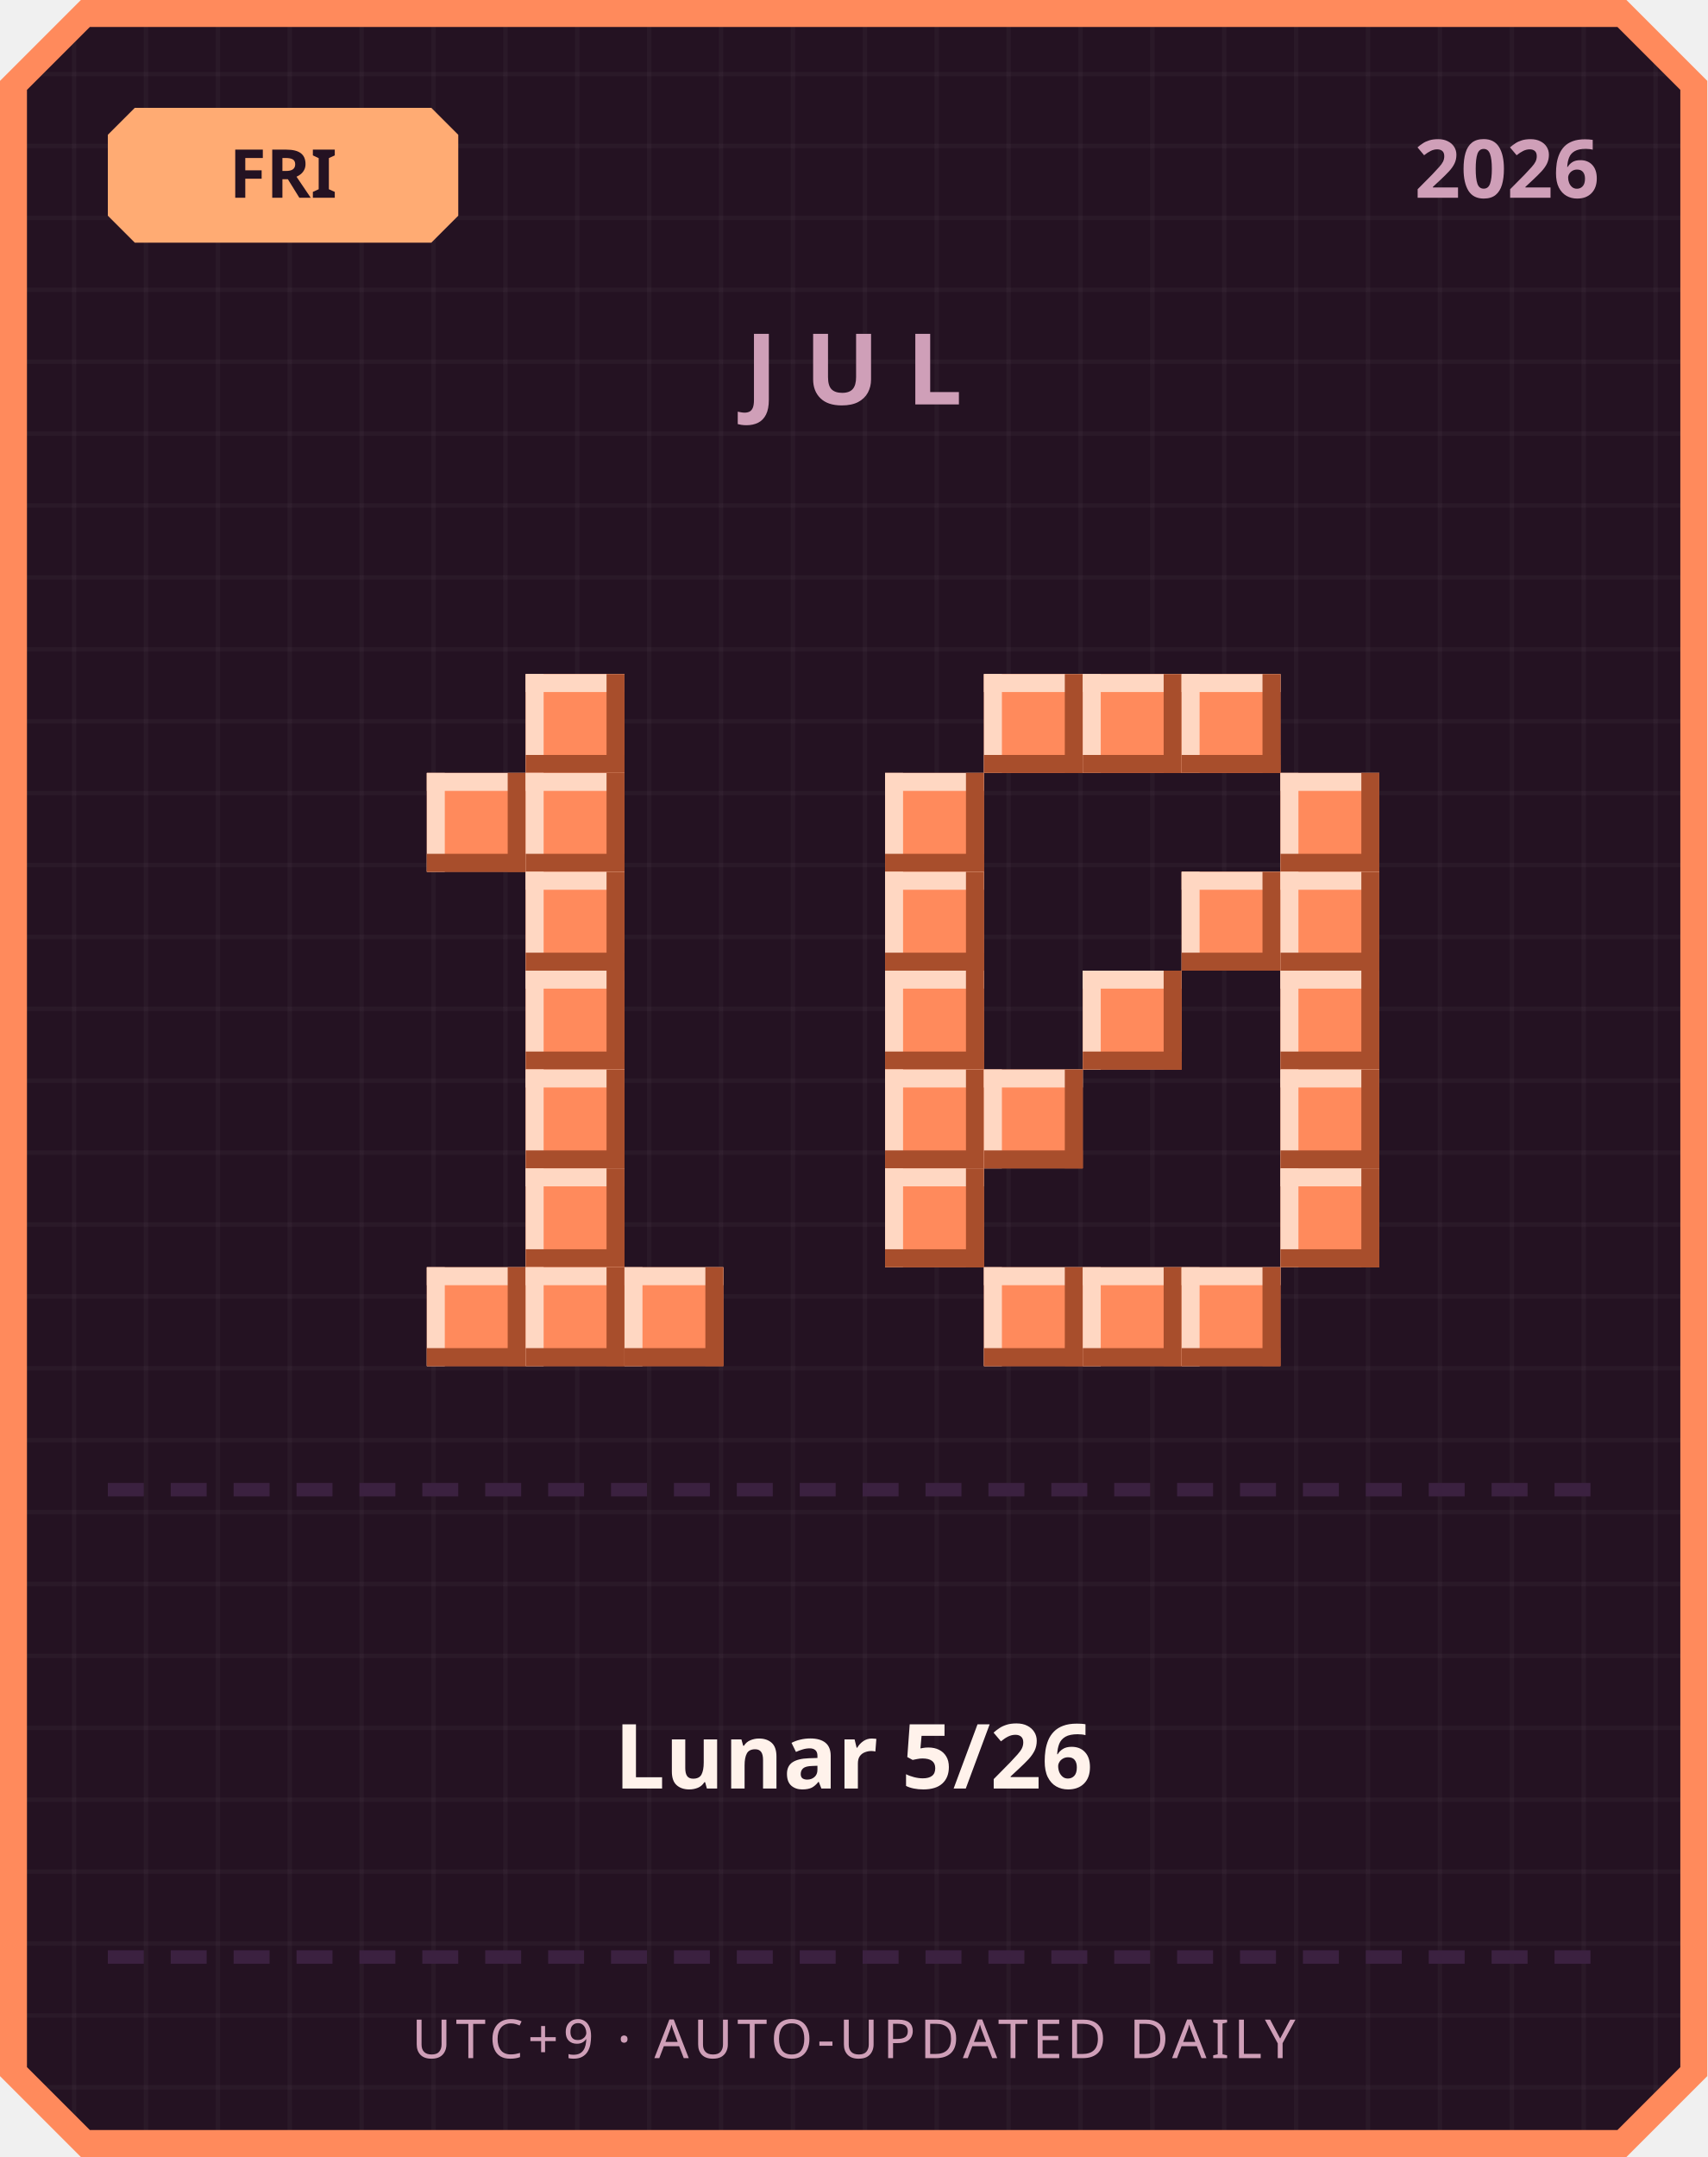
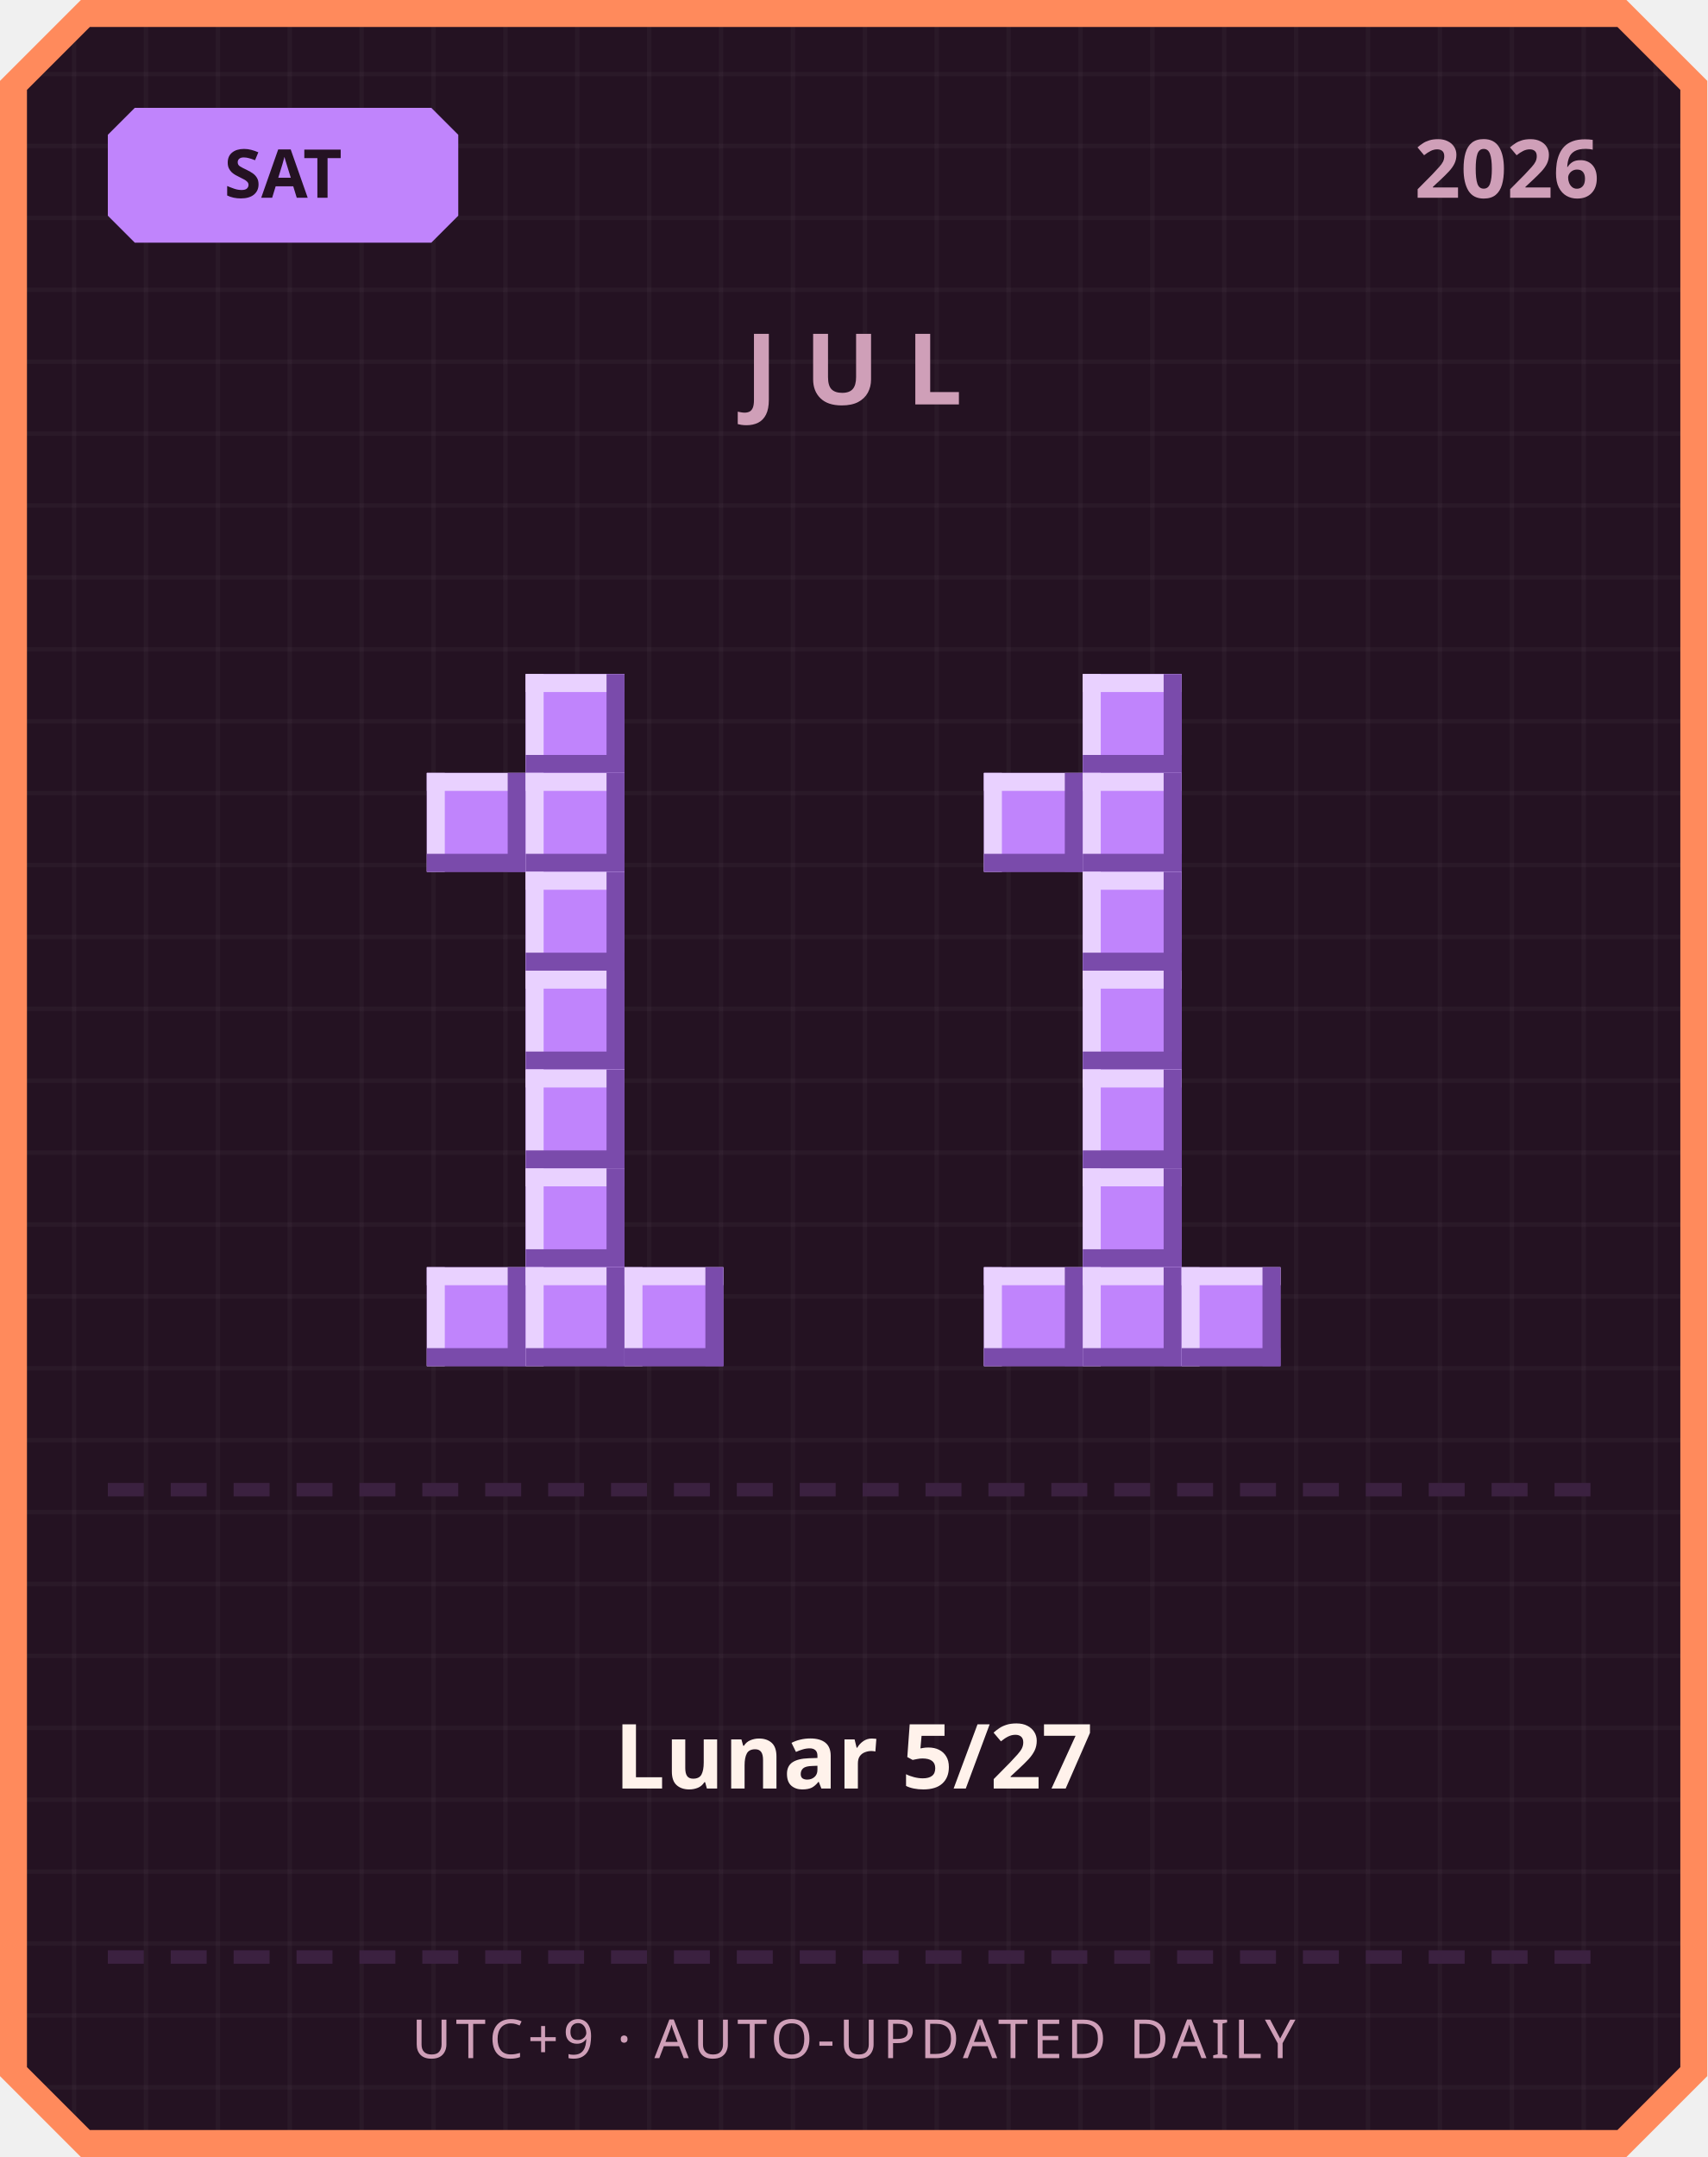
<svg xmlns="http://www.w3.org/2000/svg" width="380" height="480" viewBox="0 0 380 480">
  <defs>
    <pattern id="grid" width="16" height="16" patternUnits="userSpaceOnUse">
      <rect width="16" height="16" fill="#241222" />
      <rect width="1" height="16" fill="#ffffff" opacity="0.03" />
      <rect width="16" height="1" fill="#ffffff" opacity="0.03" />
    </pattern>
  </defs>
  <path d="M 18,0 L 362,0 L 380,18 L 380,462 L 362,480 L 18,480 L 0,462 L 0,18 Z" fill="#ff8a5c" />
  <path d="M 20,6 L 360,6 L 374,20 L 374,460 L 360,474 L 20,474 L 6,460 L 6,20 Z" fill="url(#grid)" />
-   <path d="M 30,24 L 96,24 L 102,30 L 102,48 L 96,54 L 30,54 L 24,48 L 24,30 Z" fill="#ffab73" />
-   <text x="63" y="44" text-anchor="middle" font-family="'Segoe UI', sans-serif" font-size="15" font-weight="700" fill="#241222">FRI</text>
+   <path d="M 30,24 L 96,24 L 102,30 L 102,48 L 96,54 L 30,54 L 24,48 L 24,30 Z" fill="#c084fc" />
+   <text x="63" y="44" text-anchor="middle" font-family="'Segoe UI', sans-serif" font-size="15" font-weight="700" fill="#241222">SAT</text>
  <text x="356" y="44" text-anchor="end" font-family="'Segoe UI', sans-serif" font-size="18" font-weight="700" fill="#cf9fb8">2026</text>
  <text x="190" y="90" text-anchor="middle" font-family="'Segoe UI', sans-serif" font-size="22" font-weight="700" letter-spacing="6" fill="#cf9fb8">JUL</text>
-   <rect x="117" y="150" width="22" height="22" fill="#ff8a5c" />
-   <rect x="117" y="150" width="22" height="4" fill="#ffd7c2" />
-   <rect x="117" y="150" width="4" height="22" fill="#ffd7c2" />
-   <rect x="117" y="168" width="22" height="4" fill="#a84e2c" />
-   <rect x="135" y="150" width="4" height="22" fill="#a84e2c" />
-   <rect x="95" y="172" width="22" height="22" fill="#ff8a5c" />
-   <rect x="95" y="172" width="22" height="4" fill="#ffd7c2" />
-   <rect x="95" y="172" width="4" height="22" fill="#ffd7c2" />
-   <rect x="95" y="190" width="22" height="4" fill="#a84e2c" />
-   <rect x="113" y="172" width="4" height="22" fill="#a84e2c" />
-   <rect x="117" y="172" width="22" height="22" fill="#ff8a5c" />
-   <rect x="117" y="172" width="22" height="4" fill="#ffd7c2" />
-   <rect x="117" y="172" width="4" height="22" fill="#ffd7c2" />
-   <rect x="117" y="190" width="22" height="4" fill="#a84e2c" />
-   <rect x="135" y="172" width="4" height="22" fill="#a84e2c" />
-   <rect x="117" y="194" width="22" height="22" fill="#ff8a5c" />
-   <rect x="117" y="194" width="22" height="4" fill="#ffd7c2" />
-   <rect x="117" y="194" width="4" height="22" fill="#ffd7c2" />
-   <rect x="117" y="212" width="22" height="4" fill="#a84e2c" />
-   <rect x="135" y="194" width="4" height="22" fill="#a84e2c" />
-   <rect x="117" y="216" width="22" height="22" fill="#ff8a5c" />
-   <rect x="117" y="216" width="22" height="4" fill="#ffd7c2" />
-   <rect x="117" y="216" width="4" height="22" fill="#ffd7c2" />
-   <rect x="117" y="234" width="22" height="4" fill="#a84e2c" />
-   <rect x="135" y="216" width="4" height="22" fill="#a84e2c" />
-   <rect x="117" y="238" width="22" height="22" fill="#ff8a5c" />
-   <rect x="117" y="238" width="22" height="4" fill="#ffd7c2" />
-   <rect x="117" y="238" width="4" height="22" fill="#ffd7c2" />
-   <rect x="117" y="256" width="22" height="4" fill="#a84e2c" />
-   <rect x="135" y="238" width="4" height="22" fill="#a84e2c" />
-   <rect x="117" y="260" width="22" height="22" fill="#ff8a5c" />
-   <rect x="117" y="260" width="22" height="4" fill="#ffd7c2" />
-   <rect x="117" y="260" width="4" height="22" fill="#ffd7c2" />
-   <rect x="117" y="278" width="22" height="4" fill="#a84e2c" />
-   <rect x="135" y="260" width="4" height="22" fill="#a84e2c" />
-   <rect x="95" y="282" width="22" height="22" fill="#ff8a5c" />
-   <rect x="95" y="282" width="22" height="4" fill="#ffd7c2" />
-   <rect x="95" y="282" width="4" height="22" fill="#ffd7c2" />
-   <rect x="95" y="300" width="22" height="4" fill="#a84e2c" />
-   <rect x="113" y="282" width="4" height="22" fill="#a84e2c" />
-   <rect x="117" y="282" width="22" height="22" fill="#ff8a5c" />
-   <rect x="117" y="282" width="22" height="4" fill="#ffd7c2" />
-   <rect x="117" y="282" width="4" height="22" fill="#ffd7c2" />
-   <rect x="117" y="300" width="22" height="4" fill="#a84e2c" />
-   <rect x="135" y="282" width="4" height="22" fill="#a84e2c" />
-   <rect x="139" y="282" width="22" height="22" fill="#ff8a5c" />
-   <rect x="139" y="282" width="22" height="4" fill="#ffd7c2" />
-   <rect x="139" y="282" width="4" height="22" fill="#ffd7c2" />
-   <rect x="139" y="300" width="22" height="4" fill="#a84e2c" />
-   <rect x="157" y="282" width="4" height="22" fill="#a84e2c" />
-   <rect x="219" y="150" width="22" height="22" fill="#ff8a5c" />
-   <rect x="219" y="150" width="22" height="4" fill="#ffd7c2" />
-   <rect x="219" y="150" width="4" height="22" fill="#ffd7c2" />
-   <rect x="219" y="168" width="22" height="4" fill="#a84e2c" />
-   <rect x="237" y="150" width="4" height="22" fill="#a84e2c" />
-   <rect x="241" y="150" width="22" height="22" fill="#ff8a5c" />
-   <rect x="241" y="150" width="22" height="4" fill="#ffd7c2" />
-   <rect x="241" y="150" width="4" height="22" fill="#ffd7c2" />
-   <rect x="241" y="168" width="22" height="4" fill="#a84e2c" />
-   <rect x="259" y="150" width="4" height="22" fill="#a84e2c" />
-   <rect x="263" y="150" width="22" height="22" fill="#ff8a5c" />
-   <rect x="263" y="150" width="22" height="4" fill="#ffd7c2" />
-   <rect x="263" y="150" width="4" height="22" fill="#ffd7c2" />
-   <rect x="263" y="168" width="22" height="4" fill="#a84e2c" />
-   <rect x="281" y="150" width="4" height="22" fill="#a84e2c" />
-   <rect x="197" y="172" width="22" height="22" fill="#ff8a5c" />
-   <rect x="197" y="172" width="22" height="4" fill="#ffd7c2" />
-   <rect x="197" y="172" width="4" height="22" fill="#ffd7c2" />
-   <rect x="197" y="190" width="22" height="4" fill="#a84e2c" />
-   <rect x="215" y="172" width="4" height="22" fill="#a84e2c" />
-   <rect x="285" y="172" width="22" height="22" fill="#ff8a5c" />
-   <rect x="285" y="172" width="22" height="4" fill="#ffd7c2" />
-   <rect x="285" y="172" width="4" height="22" fill="#ffd7c2" />
-   <rect x="285" y="190" width="22" height="4" fill="#a84e2c" />
-   <rect x="303" y="172" width="4" height="22" fill="#a84e2c" />
-   <rect x="197" y="194" width="22" height="22" fill="#ff8a5c" />
-   <rect x="197" y="194" width="22" height="4" fill="#ffd7c2" />
-   <rect x="197" y="194" width="4" height="22" fill="#ffd7c2" />
-   <rect x="197" y="212" width="22" height="4" fill="#a84e2c" />
-   <rect x="215" y="194" width="4" height="22" fill="#a84e2c" />
-   <rect x="263" y="194" width="22" height="22" fill="#ff8a5c" />
-   <rect x="263" y="194" width="22" height="4" fill="#ffd7c2" />
-   <rect x="263" y="194" width="4" height="22" fill="#ffd7c2" />
-   <rect x="263" y="212" width="22" height="4" fill="#a84e2c" />
-   <rect x="281" y="194" width="4" height="22" fill="#a84e2c" />
-   <rect x="285" y="194" width="22" height="22" fill="#ff8a5c" />
-   <rect x="285" y="194" width="22" height="4" fill="#ffd7c2" />
-   <rect x="285" y="194" width="4" height="22" fill="#ffd7c2" />
-   <rect x="285" y="212" width="22" height="4" fill="#a84e2c" />
-   <rect x="303" y="194" width="4" height="22" fill="#a84e2c" />
-   <rect x="197" y="216" width="22" height="22" fill="#ff8a5c" />
-   <rect x="197" y="216" width="22" height="4" fill="#ffd7c2" />
-   <rect x="197" y="216" width="4" height="22" fill="#ffd7c2" />
-   <rect x="197" y="234" width="22" height="4" fill="#a84e2c" />
-   <rect x="215" y="216" width="4" height="22" fill="#a84e2c" />
-   <rect x="241" y="216" width="22" height="22" fill="#ff8a5c" />
-   <rect x="241" y="216" width="22" height="4" fill="#ffd7c2" />
-   <rect x="241" y="216" width="4" height="22" fill="#ffd7c2" />
-   <rect x="241" y="234" width="22" height="4" fill="#a84e2c" />
-   <rect x="259" y="216" width="4" height="22" fill="#a84e2c" />
-   <rect x="285" y="216" width="22" height="22" fill="#ff8a5c" />
-   <rect x="285" y="216" width="22" height="4" fill="#ffd7c2" />
-   <rect x="285" y="216" width="4" height="22" fill="#ffd7c2" />
-   <rect x="285" y="234" width="22" height="4" fill="#a84e2c" />
-   <rect x="303" y="216" width="4" height="22" fill="#a84e2c" />
-   <rect x="197" y="238" width="22" height="22" fill="#ff8a5c" />
-   <rect x="197" y="238" width="22" height="4" fill="#ffd7c2" />
-   <rect x="197" y="238" width="4" height="22" fill="#ffd7c2" />
-   <rect x="197" y="256" width="22" height="4" fill="#a84e2c" />
-   <rect x="215" y="238" width="4" height="22" fill="#a84e2c" />
-   <rect x="219" y="238" width="22" height="22" fill="#ff8a5c" />
-   <rect x="219" y="238" width="22" height="4" fill="#ffd7c2" />
-   <rect x="219" y="238" width="4" height="22" fill="#ffd7c2" />
-   <rect x="219" y="256" width="22" height="4" fill="#a84e2c" />
-   <rect x="237" y="238" width="4" height="22" fill="#a84e2c" />
-   <rect x="285" y="238" width="22" height="22" fill="#ff8a5c" />
-   <rect x="285" y="238" width="22" height="4" fill="#ffd7c2" />
-   <rect x="285" y="238" width="4" height="22" fill="#ffd7c2" />
-   <rect x="285" y="256" width="22" height="4" fill="#a84e2c" />
-   <rect x="303" y="238" width="4" height="22" fill="#a84e2c" />
-   <rect x="197" y="260" width="22" height="22" fill="#ff8a5c" />
-   <rect x="197" y="260" width="22" height="4" fill="#ffd7c2" />
-   <rect x="197" y="260" width="4" height="22" fill="#ffd7c2" />
-   <rect x="197" y="278" width="22" height="4" fill="#a84e2c" />
-   <rect x="215" y="260" width="4" height="22" fill="#a84e2c" />
-   <rect x="285" y="260" width="22" height="22" fill="#ff8a5c" />
-   <rect x="285" y="260" width="22" height="4" fill="#ffd7c2" />
-   <rect x="285" y="260" width="4" height="22" fill="#ffd7c2" />
-   <rect x="285" y="278" width="22" height="4" fill="#a84e2c" />
-   <rect x="303" y="260" width="4" height="22" fill="#a84e2c" />
-   <rect x="219" y="282" width="22" height="22" fill="#ff8a5c" />
-   <rect x="219" y="282" width="22" height="4" fill="#ffd7c2" />
-   <rect x="219" y="282" width="4" height="22" fill="#ffd7c2" />
-   <rect x="219" y="300" width="22" height="4" fill="#a84e2c" />
-   <rect x="237" y="282" width="4" height="22" fill="#a84e2c" />
-   <rect x="241" y="282" width="22" height="22" fill="#ff8a5c" />
-   <rect x="241" y="282" width="22" height="4" fill="#ffd7c2" />
-   <rect x="241" y="282" width="4" height="22" fill="#ffd7c2" />
-   <rect x="241" y="300" width="22" height="4" fill="#a84e2c" />
-   <rect x="259" y="282" width="4" height="22" fill="#a84e2c" />
-   <rect x="263" y="282" width="22" height="22" fill="#ff8a5c" />
-   <rect x="263" y="282" width="22" height="4" fill="#ffd7c2" />
-   <rect x="263" y="282" width="4" height="22" fill="#ffd7c2" />
-   <rect x="263" y="300" width="22" height="4" fill="#a84e2c" />
-   <rect x="281" y="282" width="4" height="22" fill="#a84e2c" />
+   <rect x="117" y="150" width="22" height="22" fill="#c084fc" />
+   <rect x="117" y="150" width="22" height="4" fill="#e9d1ff" />
+   <rect x="117" y="150" width="4" height="22" fill="#e9d1ff" />
+   <rect x="117" y="168" width="22" height="4" fill="#7a4bab" />
+   <rect x="135" y="150" width="4" height="22" fill="#7a4bab" />
+   <rect x="95" y="172" width="22" height="22" fill="#c084fc" />
+   <rect x="95" y="172" width="22" height="4" fill="#e9d1ff" />
+   <rect x="95" y="172" width="4" height="22" fill="#e9d1ff" />
+   <rect x="95" y="190" width="22" height="4" fill="#7a4bab" />
+   <rect x="113" y="172" width="4" height="22" fill="#7a4bab" />
+   <rect x="117" y="172" width="22" height="22" fill="#c084fc" />
+   <rect x="117" y="172" width="22" height="4" fill="#e9d1ff" />
+   <rect x="117" y="172" width="4" height="22" fill="#e9d1ff" />
+   <rect x="117" y="190" width="22" height="4" fill="#7a4bab" />
+   <rect x="135" y="172" width="4" height="22" fill="#7a4bab" />
+   <rect x="117" y="194" width="22" height="22" fill="#c084fc" />
+   <rect x="117" y="194" width="22" height="4" fill="#e9d1ff" />
+   <rect x="117" y="194" width="4" height="22" fill="#e9d1ff" />
+   <rect x="117" y="212" width="22" height="4" fill="#7a4bab" />
+   <rect x="135" y="194" width="4" height="22" fill="#7a4bab" />
+   <rect x="117" y="216" width="22" height="22" fill="#c084fc" />
+   <rect x="117" y="216" width="22" height="4" fill="#e9d1ff" />
+   <rect x="117" y="216" width="4" height="22" fill="#e9d1ff" />
+   <rect x="117" y="234" width="22" height="4" fill="#7a4bab" />
+   <rect x="135" y="216" width="4" height="22" fill="#7a4bab" />
+   <rect x="117" y="238" width="22" height="22" fill="#c084fc" />
+   <rect x="117" y="238" width="22" height="4" fill="#e9d1ff" />
+   <rect x="117" y="238" width="4" height="22" fill="#e9d1ff" />
+   <rect x="117" y="256" width="22" height="4" fill="#7a4bab" />
+   <rect x="135" y="238" width="4" height="22" fill="#7a4bab" />
+   <rect x="117" y="260" width="22" height="22" fill="#c084fc" />
+   <rect x="117" y="260" width="22" height="4" fill="#e9d1ff" />
+   <rect x="117" y="260" width="4" height="22" fill="#e9d1ff" />
+   <rect x="117" y="278" width="22" height="4" fill="#7a4bab" />
+   <rect x="135" y="260" width="4" height="22" fill="#7a4bab" />
+   <rect x="95" y="282" width="22" height="22" fill="#c084fc" />
+   <rect x="95" y="282" width="22" height="4" fill="#e9d1ff" />
+   <rect x="95" y="282" width="4" height="22" fill="#e9d1ff" />
+   <rect x="95" y="300" width="22" height="4" fill="#7a4bab" />
+   <rect x="113" y="282" width="4" height="22" fill="#7a4bab" />
+   <rect x="117" y="282" width="22" height="22" fill="#c084fc" />
+   <rect x="117" y="282" width="22" height="4" fill="#e9d1ff" />
+   <rect x="117" y="282" width="4" height="22" fill="#e9d1ff" />
+   <rect x="117" y="300" width="22" height="4" fill="#7a4bab" />
+   <rect x="135" y="282" width="4" height="22" fill="#7a4bab" />
+   <rect x="139" y="282" width="22" height="22" fill="#c084fc" />
+   <rect x="139" y="282" width="22" height="4" fill="#e9d1ff" />
+   <rect x="139" y="282" width="4" height="22" fill="#e9d1ff" />
+   <rect x="139" y="300" width="22" height="4" fill="#7a4bab" />
+   <rect x="157" y="282" width="4" height="22" fill="#7a4bab" />
+   <rect x="241" y="150" width="22" height="22" fill="#c084fc" />
+   <rect x="241" y="150" width="22" height="4" fill="#e9d1ff" />
+   <rect x="241" y="150" width="4" height="22" fill="#e9d1ff" />
+   <rect x="241" y="168" width="22" height="4" fill="#7a4bab" />
+   <rect x="259" y="150" width="4" height="22" fill="#7a4bab" />
+   <rect x="219" y="172" width="22" height="22" fill="#c084fc" />
+   <rect x="219" y="172" width="22" height="4" fill="#e9d1ff" />
+   <rect x="219" y="172" width="4" height="22" fill="#e9d1ff" />
+   <rect x="219" y="190" width="22" height="4" fill="#7a4bab" />
+   <rect x="237" y="172" width="4" height="22" fill="#7a4bab" />
+   <rect x="241" y="172" width="22" height="22" fill="#c084fc" />
+   <rect x="241" y="172" width="22" height="4" fill="#e9d1ff" />
+   <rect x="241" y="172" width="4" height="22" fill="#e9d1ff" />
+   <rect x="241" y="190" width="22" height="4" fill="#7a4bab" />
+   <rect x="259" y="172" width="4" height="22" fill="#7a4bab" />
+   <rect x="241" y="194" width="22" height="22" fill="#c084fc" />
+   <rect x="241" y="194" width="22" height="4" fill="#e9d1ff" />
+   <rect x="241" y="194" width="4" height="22" fill="#e9d1ff" />
+   <rect x="241" y="212" width="22" height="4" fill="#7a4bab" />
+   <rect x="259" y="194" width="4" height="22" fill="#7a4bab" />
+   <rect x="241" y="216" width="22" height="22" fill="#c084fc" />
+   <rect x="241" y="216" width="22" height="4" fill="#e9d1ff" />
+   <rect x="241" y="216" width="4" height="22" fill="#e9d1ff" />
+   <rect x="241" y="234" width="22" height="4" fill="#7a4bab" />
+   <rect x="259" y="216" width="4" height="22" fill="#7a4bab" />
+   <rect x="241" y="238" width="22" height="22" fill="#c084fc" />
+   <rect x="241" y="238" width="22" height="4" fill="#e9d1ff" />
+   <rect x="241" y="238" width="4" height="22" fill="#e9d1ff" />
+   <rect x="241" y="256" width="22" height="4" fill="#7a4bab" />
+   <rect x="259" y="238" width="4" height="22" fill="#7a4bab" />
+   <rect x="241" y="260" width="22" height="22" fill="#c084fc" />
+   <rect x="241" y="260" width="22" height="4" fill="#e9d1ff" />
+   <rect x="241" y="260" width="4" height="22" fill="#e9d1ff" />
+   <rect x="241" y="278" width="22" height="4" fill="#7a4bab" />
+   <rect x="259" y="260" width="4" height="22" fill="#7a4bab" />
+   <rect x="219" y="282" width="22" height="22" fill="#c084fc" />
+   <rect x="219" y="282" width="22" height="4" fill="#e9d1ff" />
+   <rect x="219" y="282" width="4" height="22" fill="#e9d1ff" />
+   <rect x="219" y="300" width="22" height="4" fill="#7a4bab" />
+   <rect x="237" y="282" width="4" height="22" fill="#7a4bab" />
+   <rect x="241" y="282" width="22" height="22" fill="#c084fc" />
+   <rect x="241" y="282" width="22" height="4" fill="#e9d1ff" />
+   <rect x="241" y="282" width="4" height="22" fill="#e9d1ff" />
+   <rect x="241" y="300" width="22" height="4" fill="#7a4bab" />
+   <rect x="259" y="282" width="4" height="22" fill="#7a4bab" />
+   <rect x="263" y="282" width="22" height="22" fill="#c084fc" />
+   <rect x="263" y="282" width="22" height="4" fill="#e9d1ff" />
+   <rect x="263" y="282" width="4" height="22" fill="#e9d1ff" />
+   <rect x="263" y="300" width="22" height="4" fill="#7a4bab" />
+   <rect x="281" y="282" width="4" height="22" fill="#7a4bab" />
  <rect x="24" y="330" width="8" height="3" fill="#3b2140" />
  <rect x="38" y="330" width="8" height="3" fill="#3b2140" />
  <rect x="52" y="330" width="8" height="3" fill="#3b2140" />
  <rect x="66" y="330" width="8" height="3" fill="#3b2140" />
  <rect x="80" y="330" width="8" height="3" fill="#3b2140" />
  <rect x="94" y="330" width="8" height="3" fill="#3b2140" />
  <rect x="108" y="330" width="8" height="3" fill="#3b2140" />
  <rect x="122" y="330" width="8" height="3" fill="#3b2140" />
  <rect x="136" y="330" width="8" height="3" fill="#3b2140" />
  <rect x="150" y="330" width="8" height="3" fill="#3b2140" />
  <rect x="164" y="330" width="8" height="3" fill="#3b2140" />
  <rect x="178" y="330" width="8" height="3" fill="#3b2140" />
  <rect x="192" y="330" width="8" height="3" fill="#3b2140" />
  <rect x="206" y="330" width="8" height="3" fill="#3b2140" />
  <rect x="220" y="330" width="8" height="3" fill="#3b2140" />
  <rect x="234" y="330" width="8" height="3" fill="#3b2140" />
  <rect x="248" y="330" width="8" height="3" fill="#3b2140" />
  <rect x="262" y="330" width="8" height="3" fill="#3b2140" />
  <rect x="276" y="330" width="8" height="3" fill="#3b2140" />
  <rect x="290" y="330" width="8" height="3" fill="#3b2140" />
  <rect x="304" y="330" width="8" height="3" fill="#3b2140" />
  <rect x="318" y="330" width="8" height="3" fill="#3b2140" />
  <rect x="332" y="330" width="8" height="3" fill="#3b2140" />
  <rect x="346" y="330" width="8" height="3" fill="#3b2140" />
-   <text x="190" y="398" text-anchor="middle" font-family="'Segoe UI', 'Microsoft JhengHei', sans-serif" font-size="20" font-weight="700" fill="#fff2eb">Lunar 5/26</text>
+   <text x="190" y="398" text-anchor="middle" font-family="'Segoe UI', 'Microsoft JhengHei', sans-serif" font-size="20" font-weight="700" fill="#fff2eb">Lunar 5/27</text>
  <rect x="24" y="434" width="8" height="3" fill="#3b2140" />
  <rect x="38" y="434" width="8" height="3" fill="#3b2140" />
  <rect x="52" y="434" width="8" height="3" fill="#3b2140" />
  <rect x="66" y="434" width="8" height="3" fill="#3b2140" />
  <rect x="80" y="434" width="8" height="3" fill="#3b2140" />
  <rect x="94" y="434" width="8" height="3" fill="#3b2140" />
  <rect x="108" y="434" width="8" height="3" fill="#3b2140" />
  <rect x="122" y="434" width="8" height="3" fill="#3b2140" />
  <rect x="136" y="434" width="8" height="3" fill="#3b2140" />
  <rect x="150" y="434" width="8" height="3" fill="#3b2140" />
  <rect x="164" y="434" width="8" height="3" fill="#3b2140" />
  <rect x="178" y="434" width="8" height="3" fill="#3b2140" />
  <rect x="192" y="434" width="8" height="3" fill="#3b2140" />
  <rect x="206" y="434" width="8" height="3" fill="#3b2140" />
  <rect x="220" y="434" width="8" height="3" fill="#3b2140" />
  <rect x="234" y="434" width="8" height="3" fill="#3b2140" />
  <rect x="248" y="434" width="8" height="3" fill="#3b2140" />
  <rect x="262" y="434" width="8" height="3" fill="#3b2140" />
  <rect x="276" y="434" width="8" height="3" fill="#3b2140" />
  <rect x="290" y="434" width="8" height="3" fill="#3b2140" />
  <rect x="304" y="434" width="8" height="3" fill="#3b2140" />
  <rect x="318" y="434" width="8" height="3" fill="#3b2140" />
  <rect x="332" y="434" width="8" height="3" fill="#3b2140" />
  <rect x="346" y="434" width="8" height="3" fill="#3b2140" />
  <text x="190" y="458" text-anchor="middle" font-family="'Segoe UI', sans-serif" font-size="12" letter-spacing="1" fill="#cf9fb8">UTC+9 · AUTO-UPDATED DAILY</text>
</svg>
